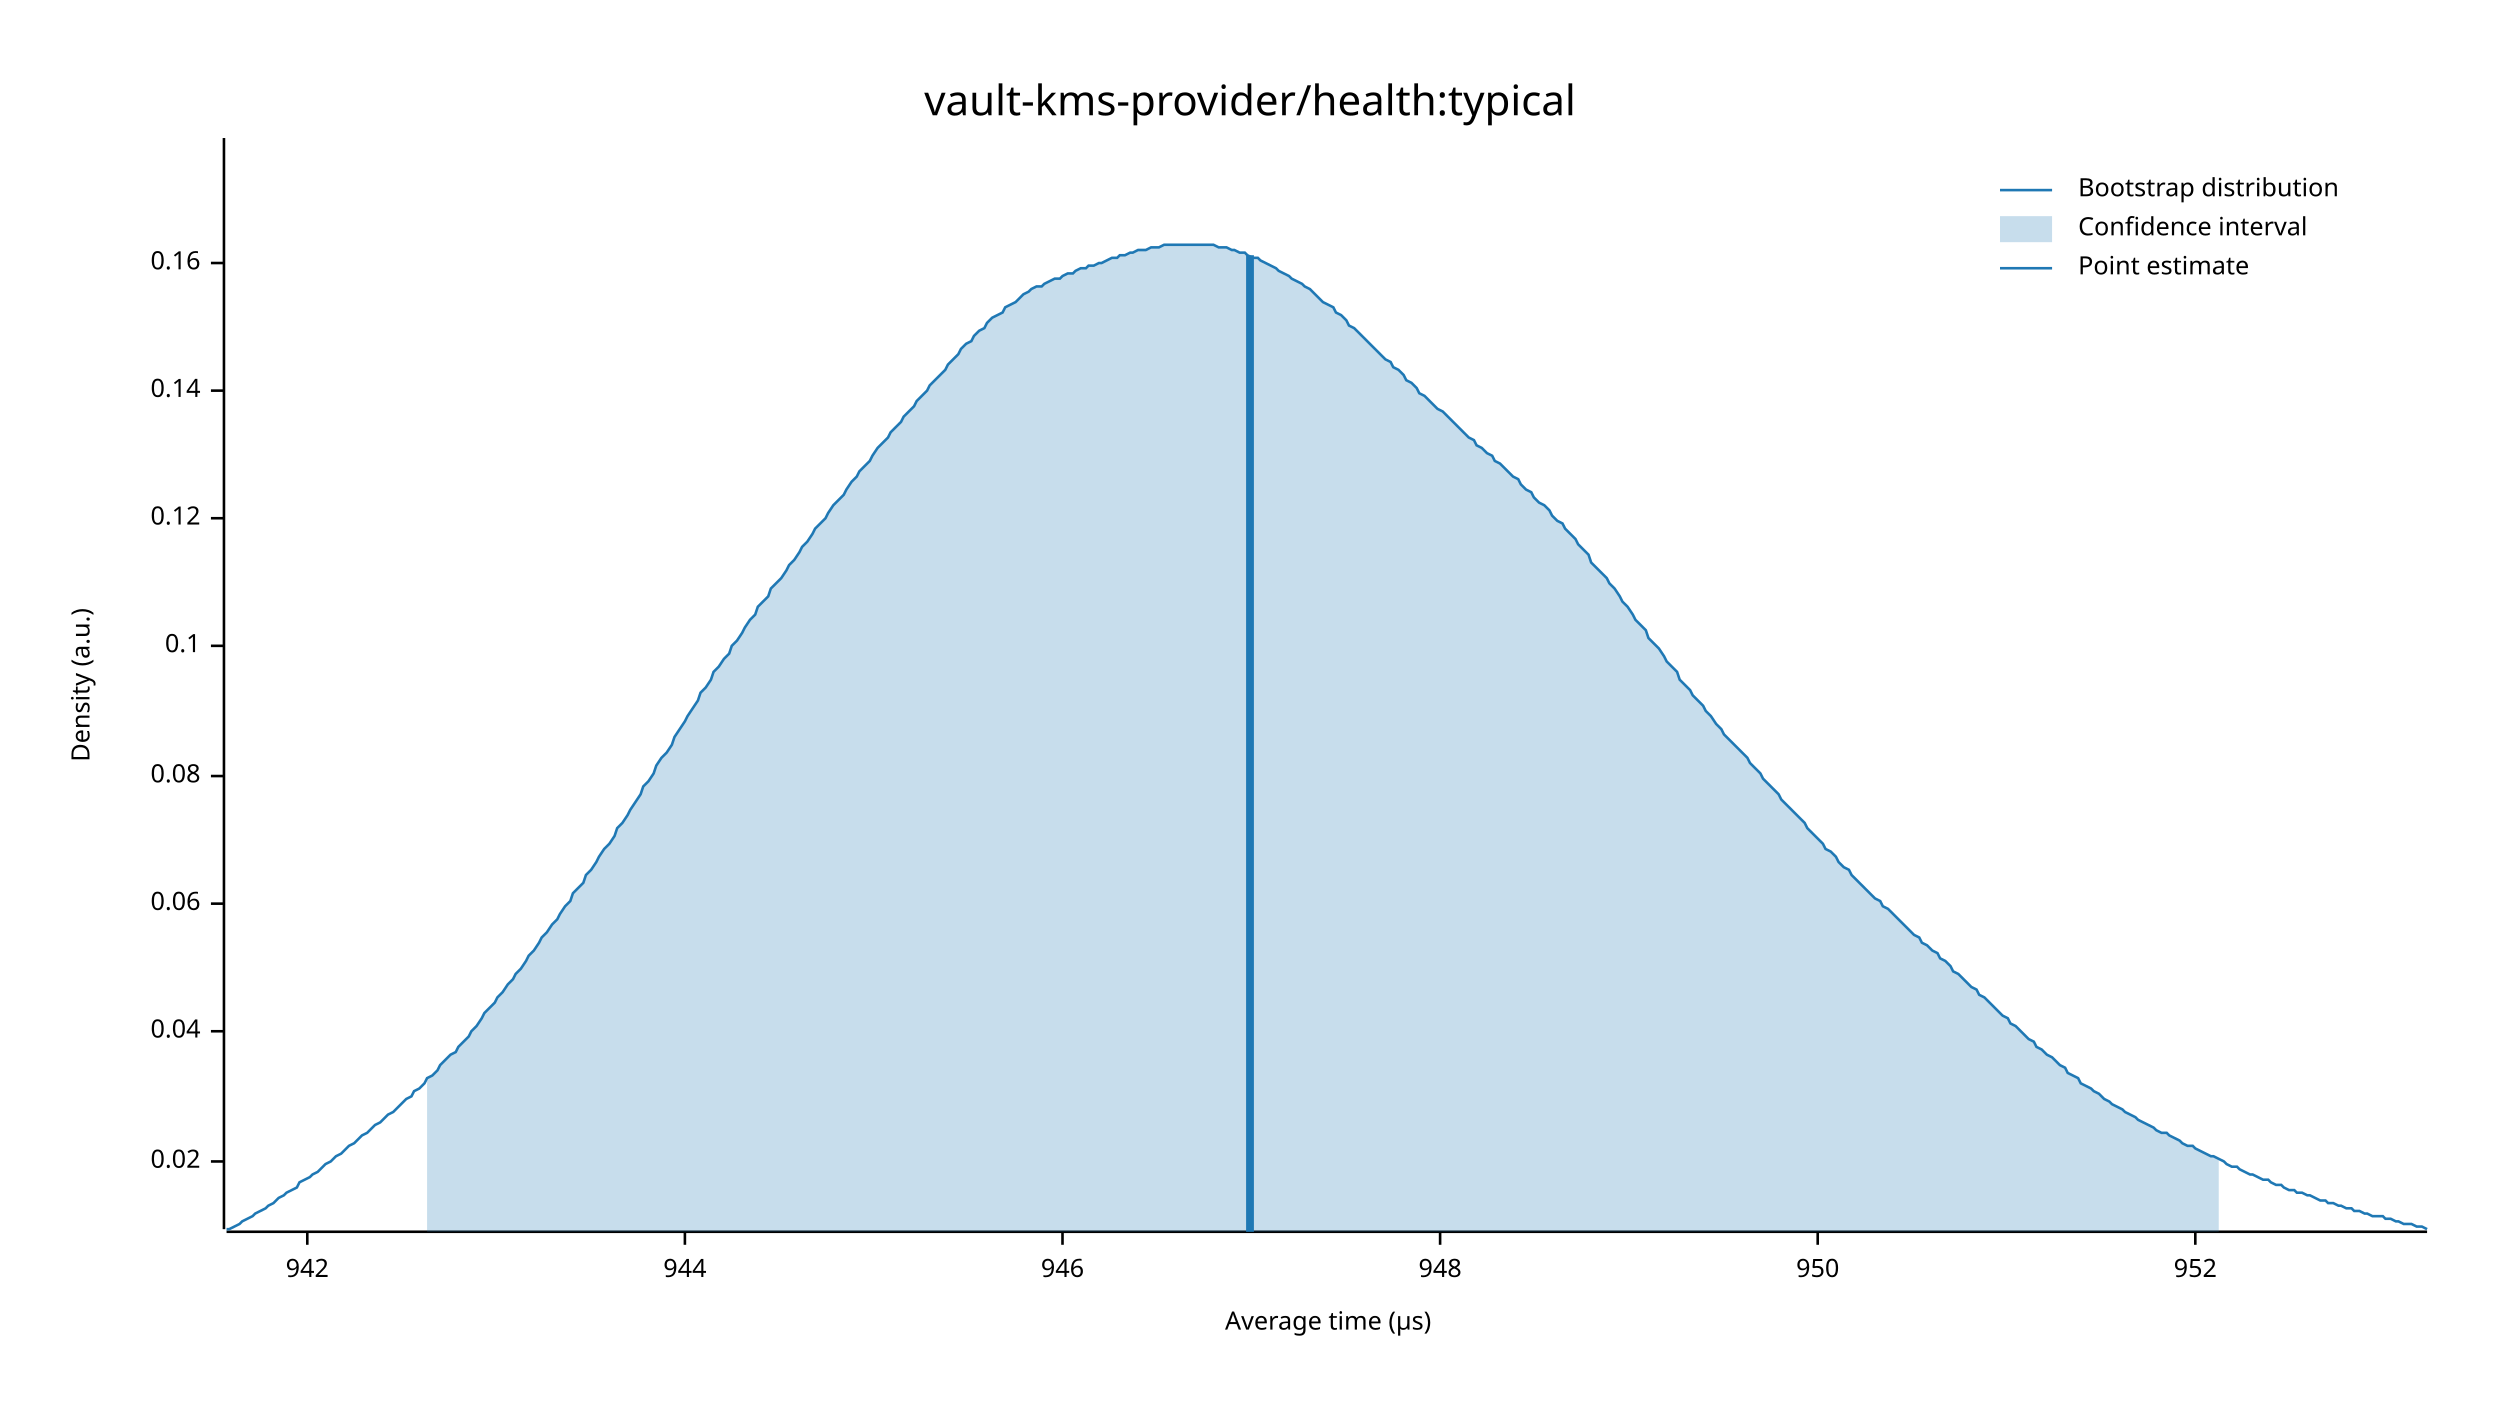
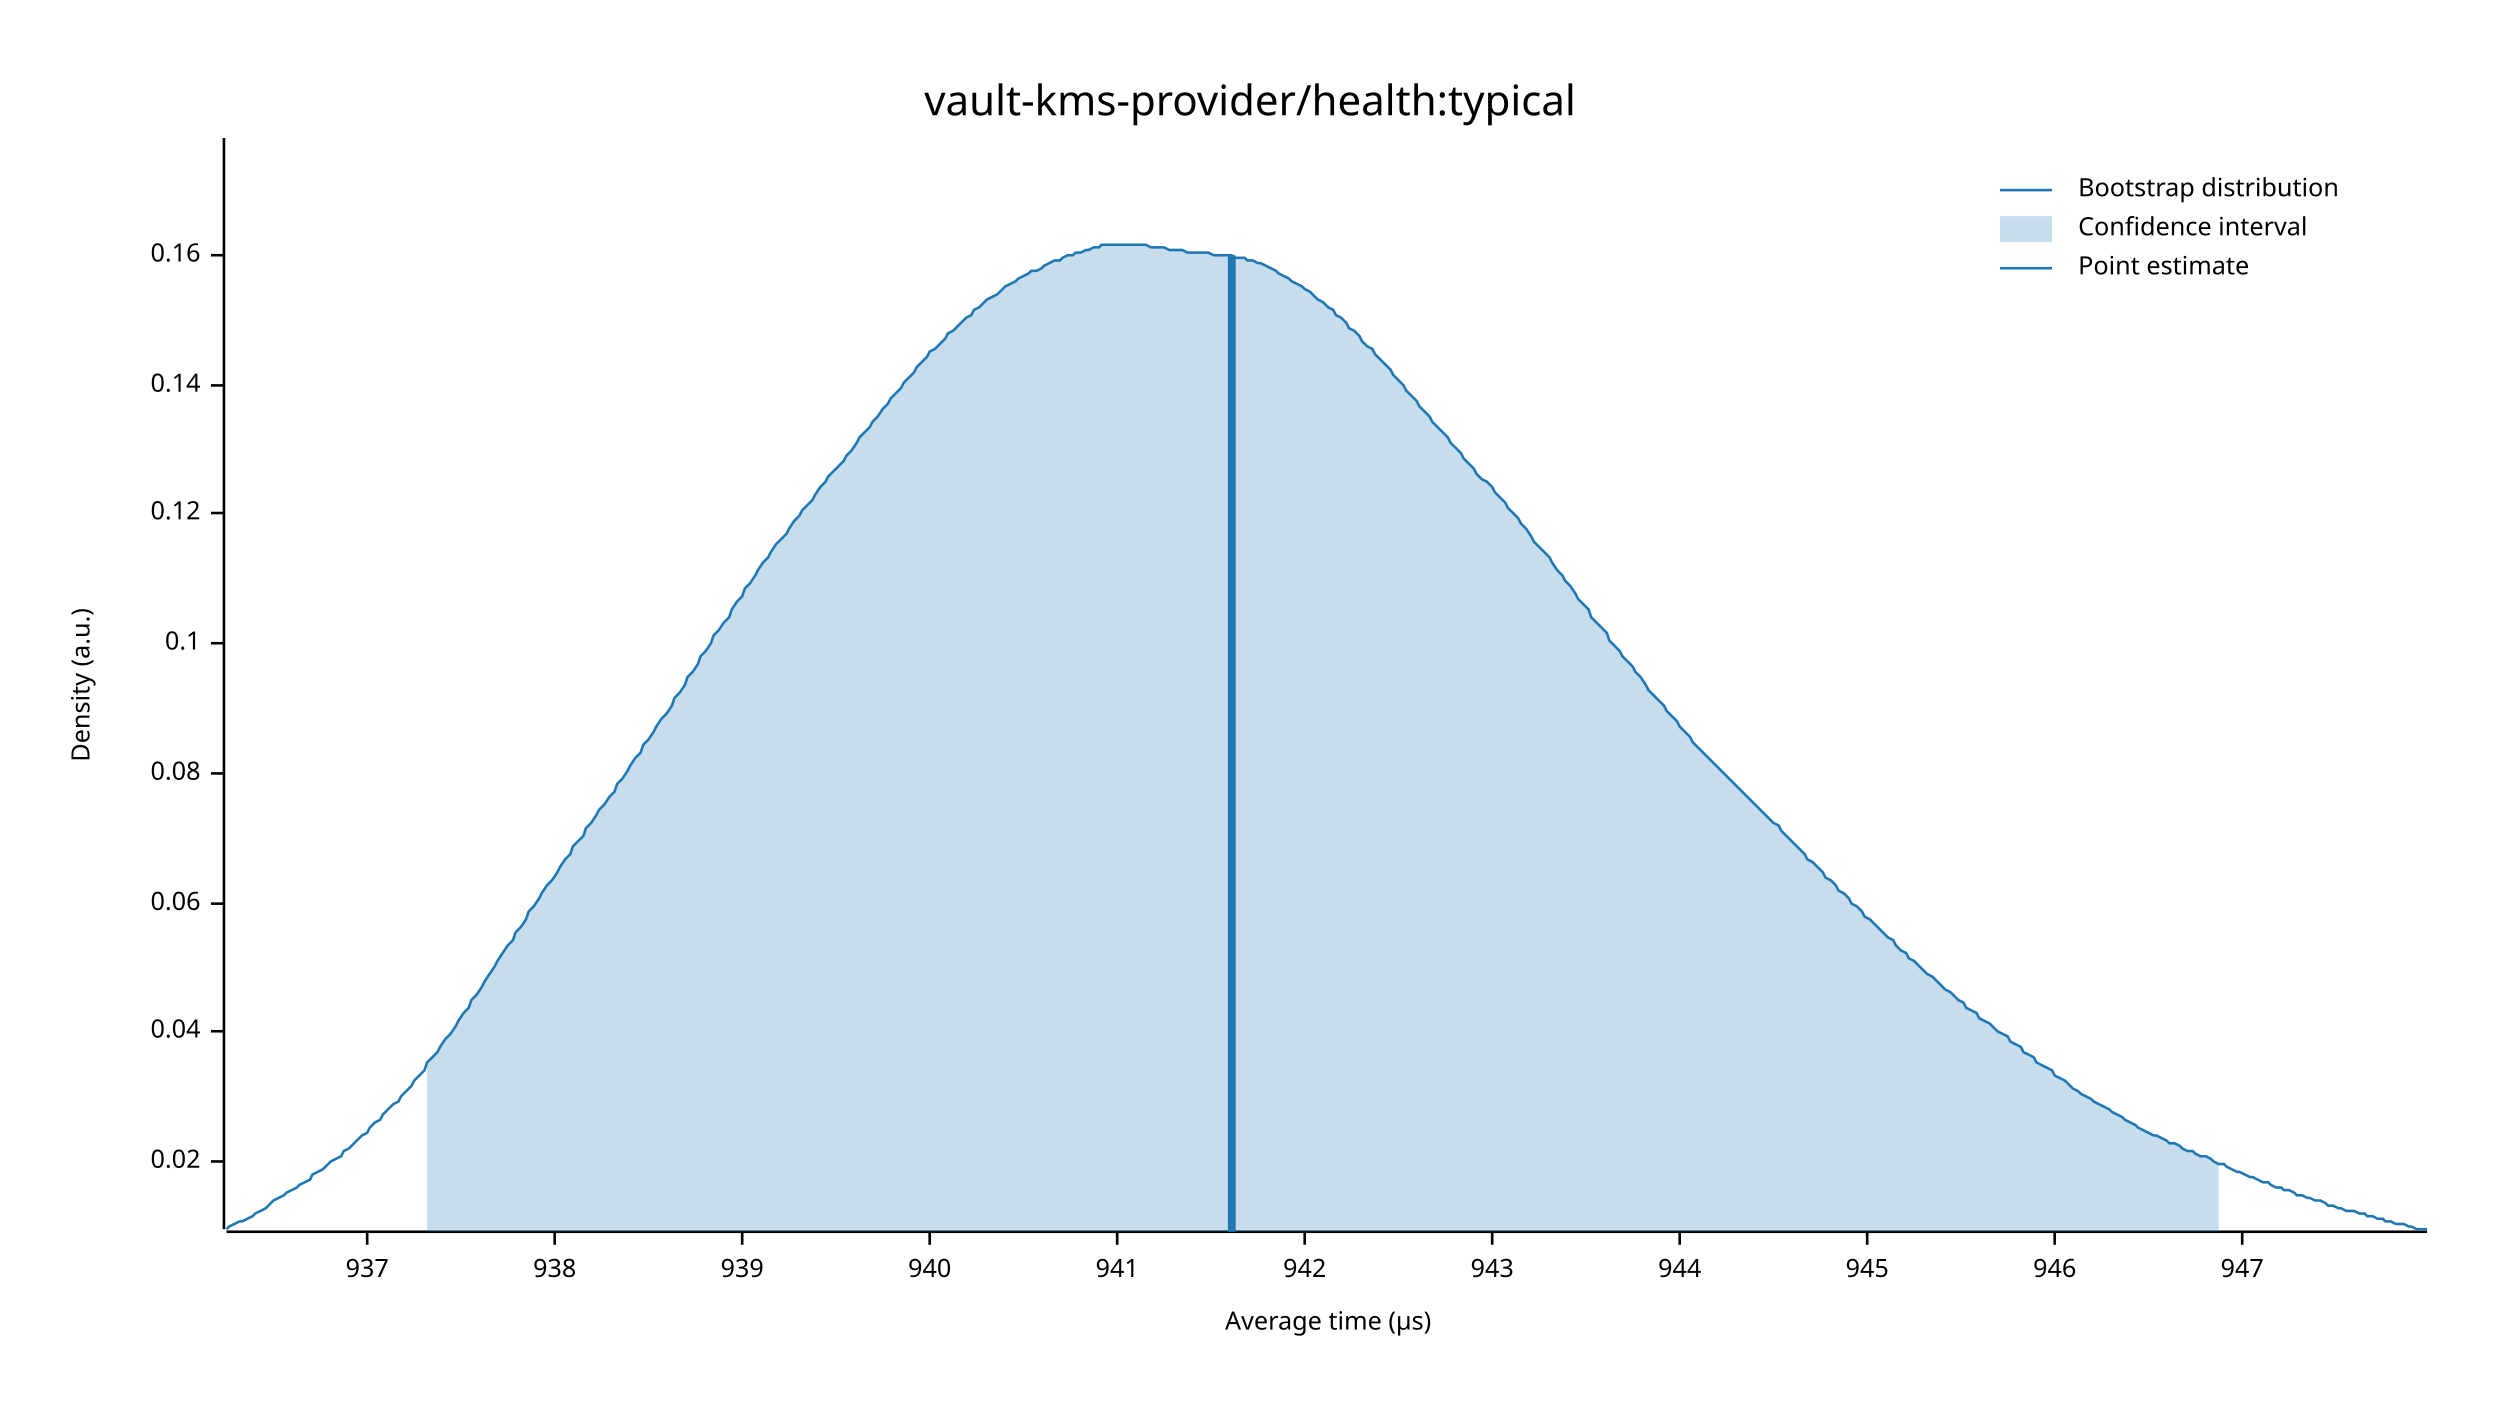
<svg xmlns="http://www.w3.org/2000/svg" width="960" height="540" viewBox="0 0 960 540">
  <text x="480" y="32" dy="0.76em" text-anchor="middle" font-family="sans-serif" font-size="16.129" opacity="1" fill="#000000">
vault-kms-provider/health:typical
</text>
  <text x="27" y="263" dy="0.76em" text-anchor="middle" font-family="sans-serif" font-size="9.677" opacity="1" fill="#000000" transform="rotate(270, 27, 263)">
Density (a.u.)
</text>
  <text x="510" y="513" dy="-0.5ex" text-anchor="middle" font-family="sans-serif" font-size="9.677" opacity="1" fill="#000000">
Average time (µs)
</text>
  <polyline fill="none" opacity="1" stroke="#000000" stroke-width="1" points="86,53 86,472 " />
  <text x="77" y="446" dy="0.5ex" text-anchor="end" font-family="sans-serif" font-size="9.677" opacity="1" fill="#000000">
0.02
</text>
  <polyline fill="none" opacity="1" stroke="#000000" stroke-width="1" points="81,446 86,446 " />
  <text x="77" y="396" dy="0.5ex" text-anchor="end" font-family="sans-serif" font-size="9.677" opacity="1" fill="#000000">
0.04
</text>
  <polyline fill="none" opacity="1" stroke="#000000" stroke-width="1" points="81,396 86,396 " />
  <text x="77" y="347" dy="0.5ex" text-anchor="end" font-family="sans-serif" font-size="9.677" opacity="1" fill="#000000">
0.06
</text>
  <polyline fill="none" opacity="1" stroke="#000000" stroke-width="1" points="81,347 86,347 " />
-   <text x="77" y="298" dy="0.5ex" text-anchor="end" font-family="sans-serif" font-size="9.677" opacity="1" fill="#000000">
+   <text x="77" y="297" dy="0.5ex" text-anchor="end" font-family="sans-serif" font-size="9.677" opacity="1" fill="#000000">
0.08
</text>
-   <polyline fill="none" opacity="1" stroke="#000000" stroke-width="1" points="81,298 86,298 " />
-   <text x="77" y="248" dy="0.5ex" text-anchor="end" font-family="sans-serif" font-size="9.677" opacity="1" fill="#000000">
+   <polyline fill="none" opacity="1" stroke="#000000" stroke-width="1" points="81,297 86,297 " />
+   <text x="77" y="247" dy="0.5ex" text-anchor="end" font-family="sans-serif" font-size="9.677" opacity="1" fill="#000000">
0.1
</text>
-   <polyline fill="none" opacity="1" stroke="#000000" stroke-width="1" points="81,248 86,248 " />
-   <text x="77" y="199" dy="0.5ex" text-anchor="end" font-family="sans-serif" font-size="9.677" opacity="1" fill="#000000">
+   <polyline fill="none" opacity="1" stroke="#000000" stroke-width="1" points="81,247 86,247 " />
+   <text x="77" y="197" dy="0.5ex" text-anchor="end" font-family="sans-serif" font-size="9.677" opacity="1" fill="#000000">
0.12
</text>
-   <polyline fill="none" opacity="1" stroke="#000000" stroke-width="1" points="81,199 86,199 " />
-   <text x="77" y="150" dy="0.5ex" text-anchor="end" font-family="sans-serif" font-size="9.677" opacity="1" fill="#000000">
+   <polyline fill="none" opacity="1" stroke="#000000" stroke-width="1" points="81,197 86,197 " />
+   <text x="77" y="148" dy="0.5ex" text-anchor="end" font-family="sans-serif" font-size="9.677" opacity="1" fill="#000000">
0.14
</text>
-   <polyline fill="none" opacity="1" stroke="#000000" stroke-width="1" points="81,150 86,150 " />
-   <text x="77" y="101" dy="0.5ex" text-anchor="end" font-family="sans-serif" font-size="9.677" opacity="1" fill="#000000">
+   <polyline fill="none" opacity="1" stroke="#000000" stroke-width="1" points="81,148 86,148 " />
+   <text x="77" y="98" dy="0.5ex" text-anchor="end" font-family="sans-serif" font-size="9.677" opacity="1" fill="#000000">
0.16
</text>
-   <polyline fill="none" opacity="1" stroke="#000000" stroke-width="1" points="81,101 86,101 " />
+   <polyline fill="none" opacity="1" stroke="#000000" stroke-width="1" points="81,98 86,98 " />
  <polyline fill="none" opacity="1" stroke="#000000" stroke-width="1" points="87,473 932,473 " />
-   <text x="118" y="483" dy="0.76em" text-anchor="middle" font-family="sans-serif" font-size="9.677" opacity="1" fill="#000000">
+   <text x="141" y="483" dy="0.76em" text-anchor="middle" font-family="sans-serif" font-size="9.677" opacity="1" fill="#000000">
+ 937
+ </text>
+   <polyline fill="none" opacity="1" stroke="#000000" stroke-width="1" points="141,473 141,478 " />
+   <text x="213" y="483" dy="0.76em" text-anchor="middle" font-family="sans-serif" font-size="9.677" opacity="1" fill="#000000">
+ 938
+ </text>
+   <polyline fill="none" opacity="1" stroke="#000000" stroke-width="1" points="213,473 213,478 " />
+   <text x="285" y="483" dy="0.76em" text-anchor="middle" font-family="sans-serif" font-size="9.677" opacity="1" fill="#000000">
+ 939
+ </text>
+   <polyline fill="none" opacity="1" stroke="#000000" stroke-width="1" points="285,473 285,478 " />
+   <text x="357" y="483" dy="0.76em" text-anchor="middle" font-family="sans-serif" font-size="9.677" opacity="1" fill="#000000">
+ 940
+ </text>
+   <polyline fill="none" opacity="1" stroke="#000000" stroke-width="1" points="357,473 357,478 " />
+   <text x="429" y="483" dy="0.76em" text-anchor="middle" font-family="sans-serif" font-size="9.677" opacity="1" fill="#000000">
+ 941
+ </text>
+   <polyline fill="none" opacity="1" stroke="#000000" stroke-width="1" points="429,473 429,478 " />
+   <text x="501" y="483" dy="0.76em" text-anchor="middle" font-family="sans-serif" font-size="9.677" opacity="1" fill="#000000">
942
</text>
-   <polyline fill="none" opacity="1" stroke="#000000" stroke-width="1" points="118,473 118,478 " />
-   <text x="263" y="483" dy="0.76em" text-anchor="middle" font-family="sans-serif" font-size="9.677" opacity="1" fill="#000000">
+   <polyline fill="none" opacity="1" stroke="#000000" stroke-width="1" points="501,473 501,478 " />
+   <text x="573" y="483" dy="0.76em" text-anchor="middle" font-family="sans-serif" font-size="9.677" opacity="1" fill="#000000">
+ 943
+ </text>
+   <polyline fill="none" opacity="1" stroke="#000000" stroke-width="1" points="573,473 573,478 " />
+   <text x="645" y="483" dy="0.76em" text-anchor="middle" font-family="sans-serif" font-size="9.677" opacity="1" fill="#000000">
944
</text>
-   <polyline fill="none" opacity="1" stroke="#000000" stroke-width="1" points="263,473 263,478 " />
-   <text x="408" y="483" dy="0.76em" text-anchor="middle" font-family="sans-serif" font-size="9.677" opacity="1" fill="#000000">
+   <polyline fill="none" opacity="1" stroke="#000000" stroke-width="1" points="645,473 645,478 " />
+   <text x="717" y="483" dy="0.76em" text-anchor="middle" font-family="sans-serif" font-size="9.677" opacity="1" fill="#000000">
+ 945
+ </text>
+   <polyline fill="none" opacity="1" stroke="#000000" stroke-width="1" points="717,473 717,478 " />
+   <text x="789" y="483" dy="0.76em" text-anchor="middle" font-family="sans-serif" font-size="9.677" opacity="1" fill="#000000">
946
</text>
-   <polyline fill="none" opacity="1" stroke="#000000" stroke-width="1" points="408,473 408,478 " />
-   <text x="553" y="483" dy="0.76em" text-anchor="middle" font-family="sans-serif" font-size="9.677" opacity="1" fill="#000000">
- 948
+   <polyline fill="none" opacity="1" stroke="#000000" stroke-width="1" points="789,473 789,478 " />
+   <text x="861" y="483" dy="0.76em" text-anchor="middle" font-family="sans-serif" font-size="9.677" opacity="1" fill="#000000">
+ 947
</text>
-   <polyline fill="none" opacity="1" stroke="#000000" stroke-width="1" points="553,473 553,478 " />
-   <text x="698" y="483" dy="0.76em" text-anchor="middle" font-family="sans-serif" font-size="9.677" opacity="1" fill="#000000">
- 950
- </text>
-   <polyline fill="none" opacity="1" stroke="#000000" stroke-width="1" points="698,473 698,478 " />
-   <text x="843" y="483" dy="0.76em" text-anchor="middle" font-family="sans-serif" font-size="9.677" opacity="1" fill="#000000">
- 952
- </text>
-   <polyline fill="none" opacity="1" stroke="#000000" stroke-width="1" points="843,473 843,478 " />
-   <polyline fill="none" opacity="1" stroke="#1F78B4" stroke-width="1" points="87,472 88,472 90,471 92,470 93,469 95,468 97,467 98,466 100,465 102,464 103,463 105,462 107,460 109,459 110,458 112,457 114,456 115,454 117,453 119,452 120,451 122,450 124,448 125,447 127,446 129,444 131,443 132,442 134,440 136,439 137,438 139,436 141,435 142,434 144,432 146,431 147,430 149,428 151,427 153,425 154,424 156,422 158,421 159,419 161,418 163,416 164,414 166,413 168,411 169,409 171,407 173,405 175,404 176,402 178,400 180,398 181,396 183,394 185,391 186,389 188,387 190,385 191,383 193,381 195,378 197,376 198,374 200,372 202,369 203,367 205,365 207,362 208,360 210,358 212,355 214,353 215,351 217,348 219,346 220,343 222,341 224,339 225,336 227,334 229,331 230,329 232,326 234,324 236,321 237,318 239,316 241,313 242,311 244,308 246,305 247,302 249,300 251,297 252,294 254,291 256,289 258,286 259,283 261,280 263,277 264,275 266,272 268,269 269,266 271,264 273,261 274,258 276,256 278,253 280,251 281,248 283,246 285,243 286,241 288,238 290,236 291,233 293,231 295,229 296,226 298,224 300,222 302,219 303,217 305,215 307,212 308,210 310,208 312,205 313,203 315,201 317,199 318,197 320,194 322,192 324,190 325,188 327,185 329,183 330,181 332,179 334,177 335,175 337,172 339,170 341,168 342,166 344,164 346,162 347,160 349,158 351,156 352,154 354,152 356,150 357,148 359,146 361,144 363,142 364,140 366,138 368,136 369,134 371,132 373,131 374,129 376,127 378,126 379,124 381,122 383,121 385,120 386,118 388,117 390,116 391,115 393,113 395,112 396,111 398,110 400,110 401,109 403,108 405,107 407,107 408,106 410,105 412,105 413,104 415,103 417,103 418,102 420,102 422,101 423,101 425,100 427,99 429,99 430,98 432,98 434,97 435,97 437,96 439,96 440,96 442,95 444,95 445,95 447,94 449,94 451,94 452,94 454,94 456,94 457,94 459,94 461,94 462,94 464,94 466,94 468,95 469,95 471,95 473,96 474,96 476,97 478,97 479,98 481,99 483,99 484,100 486,101 488,102 490,103 491,104 493,105 495,106 496,107 498,108 500,109 501,110 503,111 505,113 506,114 508,116 510,117 512,118 513,120 515,121 517,123 518,125 520,126 522,128 523,129 525,131 527,133 528,134 530,136 532,138 534,139 535,141 537,142 539,144 540,146 542,147 544,149 545,151 547,152 549,154 550,155 552,157 554,158 556,160 557,161 559,163 561,165 562,166 564,168 566,169 567,171 569,172 571,174 573,175 574,177 576,178 578,180 579,181 581,183 583,184 584,186 586,188 588,189 589,191 591,193 593,194 595,196 596,198 598,200 600,201 601,203 603,205 605,207 606,209 608,211 610,213 611,216 613,218 615,220 617,222 618,224 620,226 622,229 623,231 625,233 627,236 628,238 630,240 632,242 633,245 635,247 637,249 639,252 640,254 642,256 644,258 645,261 647,263 649,265 650,267 652,269 654,271 655,273 657,275 659,278 661,280 662,282 664,284 666,286 667,287 669,289 671,291 672,293 674,295 676,297 677,299 679,301 681,303 683,305 684,307 686,309 688,311 689,312 691,314 693,316 694,318 696,320 698,322 700,324 701,326 703,327 705,329 706,331 708,333 710,334 711,336 713,338 715,340 716,341 718,343 720,345 722,346 723,348 725,349 727,351 728,352 730,354 732,356 733,357 735,359 737,360 738,362 740,363 742,365 744,366 745,368 747,369 749,371 750,373 752,374 754,376 755,377 757,379 759,380 760,382 762,383 764,385 766,387 767,388 769,390 771,391 772,393 774,394 776,396 777,397 779,399 781,400 782,402 784,403 786,405 788,406 789,407 791,409 793,410 794,412 796,413 798,414 799,416 801,417 803,418 804,419 806,420 808,422 810,423 811,424 813,425 815,426 816,427 818,428 820,429 821,430 823,431 825,432 827,433 828,434 830,435 832,435 833,436 835,437 837,438 838,439 840,440 842,440 843,441 845,442 847,443 849,444 850,444 852,445 854,446 855,447 857,448 859,448 860,449 862,450 864,451 865,451 867,452 869,453 871,453 872,454 874,455 876,455 877,456 879,457 881,457 882,458 884,458 886,459 887,459 889,460 891,461 893,461 894,462 896,462 898,463 899,463 901,464 903,464 904,465 906,465 908,466 909,466 911,467 913,467 915,467 916,468 918,468 920,469 921,469 923,470 925,470 926,470 928,471 930,471 932,472 " />
-   <polygon opacity="0.25" fill="#1F78B4" points="164,414 166,413 168,411 169,409 171,407 173,405 175,404 176,402 178,400 180,398 181,396 183,394 185,391 186,389 188,387 190,385 191,383 193,381 195,378 197,376 198,374 200,372 202,369 203,367 205,365 207,362 208,360 210,358 212,355 214,353 215,351 217,348 219,346 220,343 222,341 224,339 225,336 227,334 229,331 230,329 232,326 234,324 236,321 237,318 239,316 241,313 242,311 244,308 246,305 247,302 249,300 251,297 252,294 254,291 256,289 258,286 259,283 261,280 263,277 264,275 266,272 268,269 269,266 271,264 273,261 274,258 276,256 278,253 280,251 281,248 283,246 285,243 286,241 288,238 290,236 291,233 293,231 295,229 296,226 298,224 300,222 302,219 303,217 305,215 307,212 308,210 310,208 312,205 313,203 315,201 317,199 318,197 320,194 322,192 324,190 325,188 327,185 329,183 330,181 332,179 334,177 335,175 337,172 339,170 341,168 342,166 344,164 346,162 347,160 349,158 351,156 352,154 354,152 356,150 357,148 359,146 361,144 363,142 364,140 366,138 368,136 369,134 371,132 373,131 374,129 376,127 378,126 379,124 381,122 383,121 385,120 386,118 388,117 390,116 391,115 393,113 395,112 396,111 398,110 400,110 401,109 403,108 405,107 407,107 408,106 410,105 412,105 413,104 415,103 417,103 418,102 420,102 422,101 423,101 425,100 427,99 429,99 430,98 432,98 434,97 435,97 437,96 439,96 440,96 442,95 444,95 445,95 447,94 449,94 451,94 452,94 454,94 456,94 457,94 459,94 461,94 462,94 464,94 466,94 468,95 469,95 471,95 473,96 474,96 476,97 478,97 479,98 481,99 483,99 484,100 486,101 488,102 490,103 491,104 493,105 495,106 496,107 498,108 500,109 501,110 503,111 505,113 506,114 508,116 510,117 512,118 513,120 515,121 517,123 518,125 520,126 522,128 523,129 525,131 527,133 528,134 530,136 532,138 534,139 535,141 537,142 539,144 540,146 542,147 544,149 545,151 547,152 549,154 550,155 552,157 554,158 556,160 557,161 559,163 561,165 562,166 564,168 566,169 567,171 569,172 571,174 573,175 574,177 576,178 578,180 579,181 581,183 583,184 584,186 586,188 588,189 589,191 591,193 593,194 595,196 596,198 598,200 600,201 601,203 603,205 605,207 606,209 608,211 610,213 611,216 613,218 615,220 617,222 618,224 620,226 622,229 623,231 625,233 627,236 628,238 630,240 632,242 633,245 635,247 637,249 639,252 640,254 642,256 644,258 645,261 647,263 649,265 650,267 652,269 654,271 655,273 657,275 659,278 661,280 662,282 664,284 666,286 667,287 669,289 671,291 672,293 674,295 676,297 677,299 679,301 681,303 683,305 684,307 686,309 688,311 689,312 691,314 693,316 694,318 696,320 698,322 700,324 701,326 703,327 705,329 706,331 708,333 710,334 711,336 713,338 715,340 716,341 718,343 720,345 722,346 723,348 725,349 727,351 728,352 730,354 732,356 733,357 735,359 737,360 738,362 740,363 742,365 744,366 745,368 747,369 749,371 750,373 752,374 754,376 755,377 757,379 759,380 760,382 762,383 764,385 766,387 767,388 769,390 771,391 772,393 774,394 776,396 777,397 779,399 781,400 782,402 784,403 786,405 788,406 789,407 791,409 793,410 794,412 796,413 798,414 799,416 801,417 803,418 804,419 806,420 808,422 810,423 811,424 813,425 815,426 816,427 818,428 820,429 821,430 823,431 825,432 827,433 828,434 830,435 832,435 833,436 835,437 837,438 838,439 840,440 842,440 843,441 845,442 847,443 849,444 850,444 852,445 852,473 164,473 " />
-   <polyline fill="none" opacity="1" stroke="#1F78B4" stroke-width="3" points="480,473 480,98 " />
+   <polyline fill="none" opacity="1" stroke="#000000" stroke-width="1" points="861,473 861,478 " />
+   <polyline fill="none" opacity="1" stroke="#1F78B4" stroke-width="1" points="87,472 88,471 90,470 92,469 93,469 95,468 97,467 98,466 100,465 102,464 103,463 105,461 107,460 109,459 110,458 112,457 114,456 115,455 117,454 119,453 120,451 122,450 124,449 125,448 127,446 129,445 131,444 132,442 134,441 136,439 137,438 139,436 141,435 142,433 144,431 146,430 147,428 149,426 151,424 153,423 154,421 156,419 158,417 159,415 161,413 163,411 164,408 166,406 168,404 169,402 171,399 173,397 175,394 176,392 178,389 180,387 181,384 183,382 185,379 186,377 188,374 190,371 191,369 193,366 195,363 197,361 198,358 200,356 202,353 203,350 205,348 207,345 208,343 210,340 212,338 214,335 215,333 217,330 219,328 220,325 222,323 224,321 225,318 227,316 229,313 230,311 232,309 234,306 236,304 237,301 239,299 241,296 242,294 244,291 246,289 247,286 249,284 251,281 252,279 254,276 256,274 258,271 259,268 261,266 263,263 264,260 266,258 268,255 269,252 271,250 273,247 274,244 276,242 278,239 280,237 281,234 283,231 285,229 286,226 288,224 290,221 291,219 293,216 295,214 296,212 298,209 300,207 302,205 303,203 305,200 307,198 308,196 310,194 312,192 313,190 315,187 317,185 318,183 320,181 322,179 324,177 325,175 327,173 329,170 330,168 332,166 334,164 335,162 337,160 339,157 341,155 342,153 344,151 346,149 347,147 349,145 351,143 352,141 354,139 356,137 357,135 359,134 361,132 363,130 364,128 366,127 368,125 369,124 371,122 373,121 374,119 376,118 378,116 379,115 381,114 383,113 385,111 386,110 388,109 390,108 391,107 393,106 395,105 396,104 398,104 400,103 401,102 403,101 405,100 407,100 408,99 410,98 412,98 413,97 415,97 417,96 418,96 420,95 422,95 423,94 425,94 427,94 429,94 430,94 432,94 434,94 435,94 437,94 439,94 440,94 442,95 444,95 445,95 447,95 449,96 451,96 452,96 454,96 456,97 457,97 459,97 461,97 462,97 464,97 466,98 468,98 469,98 471,98 473,98 474,99 476,99 478,99 479,100 481,100 483,101 484,101 486,102 488,103 490,104 491,105 493,106 495,107 496,108 498,109 500,110 501,111 503,112 505,114 506,115 508,116 510,118 512,119 513,121 515,122 517,124 518,126 520,127 522,129 523,131 525,133 527,134 528,136 530,138 532,140 534,142 535,144 537,146 539,148 540,150 542,152 544,154 545,156 547,158 549,160 550,162 552,164 554,166 556,168 557,170 559,172 561,174 562,176 564,178 566,180 567,182 569,184 571,185 573,187 574,189 576,191 578,193 579,195 581,197 583,199 584,201 586,203 588,206 589,208 591,210 593,212 595,214 596,216 598,219 600,221 601,223 603,225 605,228 606,230 608,232 610,234 611,237 613,239 615,241 617,243 618,246 620,248 622,250 623,252 625,254 627,256 628,258 630,260 632,263 633,265 635,267 637,269 639,271 640,273 642,275 644,277 645,279 647,281 649,283 650,285 652,287 654,289 655,290 657,292 659,294 661,296 662,297 664,299 666,301 667,302 669,304 671,306 672,307 674,309 676,311 677,312 679,314 681,316 683,317 684,319 686,321 688,323 689,324 691,326 693,328 694,330 696,331 698,333 700,335 701,337 703,338 705,340 706,342 708,343 710,345 711,347 713,348 715,350 716,352 718,353 720,355 722,357 723,358 725,360 727,361 728,363 730,365 732,366 733,368 735,369 737,371 738,372 740,374 742,375 744,377 745,378 747,380 749,381 750,382 752,384 754,385 755,387 757,388 759,389 760,391 762,392 764,393 766,395 767,396 769,397 771,398 772,400 774,401 776,402 777,404 779,405 781,406 782,408 784,409 786,410 788,411 789,413 791,414 793,415 794,416 796,418 798,419 799,420 801,421 803,422 804,423 806,424 808,425 810,426 811,427 813,428 815,429 816,430 818,431 820,432 821,433 823,434 825,435 827,436 828,436 830,437 832,438 833,439 835,439 837,440 838,441 840,442 842,442 843,443 845,444 847,444 849,445 850,446 852,447 854,447 855,448 857,449 859,450 860,450 862,451 864,452 865,452 867,453 869,454 871,454 872,455 874,456 876,456 877,457 879,457 881,458 882,459 884,459 886,460 887,460 889,461 891,461 893,462 894,463 896,463 898,464 899,464 901,465 903,465 904,465 906,466 908,466 909,467 911,467 913,468 915,468 916,469 918,469 920,470 921,470 923,470 925,471 926,471 928,472 930,472 932,472 " />
+   <polygon opacity="0.25" fill="#1F78B4" points="164,408 166,406 168,404 169,402 171,399 173,397 175,394 176,392 178,389 180,387 181,384 183,382 185,379 186,377 188,374 190,371 191,369 193,366 195,363 197,361 198,358 200,356 202,353 203,350 205,348 207,345 208,343 210,340 212,338 214,335 215,333 217,330 219,328 220,325 222,323 224,321 225,318 227,316 229,313 230,311 232,309 234,306 236,304 237,301 239,299 241,296 242,294 244,291 246,289 247,286 249,284 251,281 252,279 254,276 256,274 258,271 259,268 261,266 263,263 264,260 266,258 268,255 269,252 271,250 273,247 274,244 276,242 278,239 280,237 281,234 283,231 285,229 286,226 288,224 290,221 291,219 293,216 295,214 296,212 298,209 300,207 302,205 303,203 305,200 307,198 308,196 310,194 312,192 313,190 315,187 317,185 318,183 320,181 322,179 324,177 325,175 327,173 329,170 330,168 332,166 334,164 335,162 337,160 339,157 341,155 342,153 344,151 346,149 347,147 349,145 351,143 352,141 354,139 356,137 357,135 359,134 361,132 363,130 364,128 366,127 368,125 369,124 371,122 373,121 374,119 376,118 378,116 379,115 381,114 383,113 385,111 386,110 388,109 390,108 391,107 393,106 395,105 396,104 398,104 400,103 401,102 403,101 405,100 407,100 408,99 410,98 412,98 413,97 415,97 417,96 418,96 420,95 422,95 423,94 425,94 427,94 429,94 430,94 432,94 434,94 435,94 437,94 439,94 440,94 442,95 444,95 445,95 447,95 449,96 451,96 452,96 454,96 456,97 457,97 459,97 461,97 462,97 464,97 466,98 468,98 469,98 471,98 473,98 474,99 476,99 478,99 479,100 481,100 483,101 484,101 486,102 488,103 490,104 491,105 493,106 495,107 496,108 498,109 500,110 501,111 503,112 505,114 506,115 508,116 510,118 512,119 513,121 515,122 517,124 518,126 520,127 522,129 523,131 525,133 527,134 528,136 530,138 532,140 534,142 535,144 537,146 539,148 540,150 542,152 544,154 545,156 547,158 549,160 550,162 552,164 554,166 556,168 557,170 559,172 561,174 562,176 564,178 566,180 567,182 569,184 571,185 573,187 574,189 576,191 578,193 579,195 581,197 583,199 584,201 586,203 588,206 589,208 591,210 593,212 595,214 596,216 598,219 600,221 601,223 603,225 605,228 606,230 608,232 610,234 611,237 613,239 615,241 617,243 618,246 620,248 622,250 623,252 625,254 627,256 628,258 630,260 632,263 633,265 635,267 637,269 639,271 640,273 642,275 644,277 645,279 647,281 649,283 650,285 652,287 654,289 655,290 657,292 659,294 661,296 662,297 664,299 666,301 667,302 669,304 671,306 672,307 674,309 676,311 677,312 679,314 681,316 683,317 684,319 686,321 688,323 689,324 691,326 693,328 694,330 696,331 698,333 700,335 701,337 703,338 705,340 706,342 708,343 710,345 711,347 713,348 715,350 716,352 718,353 720,355 722,357 723,358 725,360 727,361 728,363 730,365 732,366 733,368 735,369 737,371 738,372 740,374 742,375 744,377 745,378 747,380 749,381 750,382 752,384 754,385 755,387 757,388 759,389 760,391 762,392 764,393 766,395 767,396 769,397 771,398 772,400 774,401 776,402 777,404 779,405 781,406 782,408 784,409 786,410 788,411 789,413 791,414 793,415 794,416 796,418 798,419 799,420 801,421 803,422 804,423 806,424 808,425 810,426 811,427 813,428 815,429 816,430 818,431 820,432 821,433 823,434 825,435 827,436 828,436 830,437 832,438 833,439 835,439 837,440 838,441 840,442 842,442 843,443 845,444 847,444 849,445 850,446 852,447 852,473 164,473 " />
+   <polyline fill="none" opacity="1" stroke="#1F78B4" stroke-width="3" points="473,473 473,98 " />
  <text x="798" y="68" dy="0.76em" text-anchor="start" font-family="sans-serif" font-size="9.677" opacity="1" fill="#000000">
Bootstrap distribution
</text>
  <text x="798" y="83" dy="0.76em" text-anchor="start" font-family="sans-serif" font-size="9.677" opacity="1" fill="#000000">
Confidence interval
</text>
  <text x="798" y="98" dy="0.76em" text-anchor="start" font-family="sans-serif" font-size="9.677" opacity="1" fill="#000000">
Point estimate
</text>
  <polyline fill="none" opacity="1" stroke="#1F78B4" stroke-width="1" points="768,73 788,73 " />
  <rect x="768" y="83" width="20" height="10" opacity="0.25" fill="#1F78B4" stroke="none" />
  <polyline fill="none" opacity="1" stroke="#1F78B4" stroke-width="1" points="768,103 788,103 " />
</svg>
